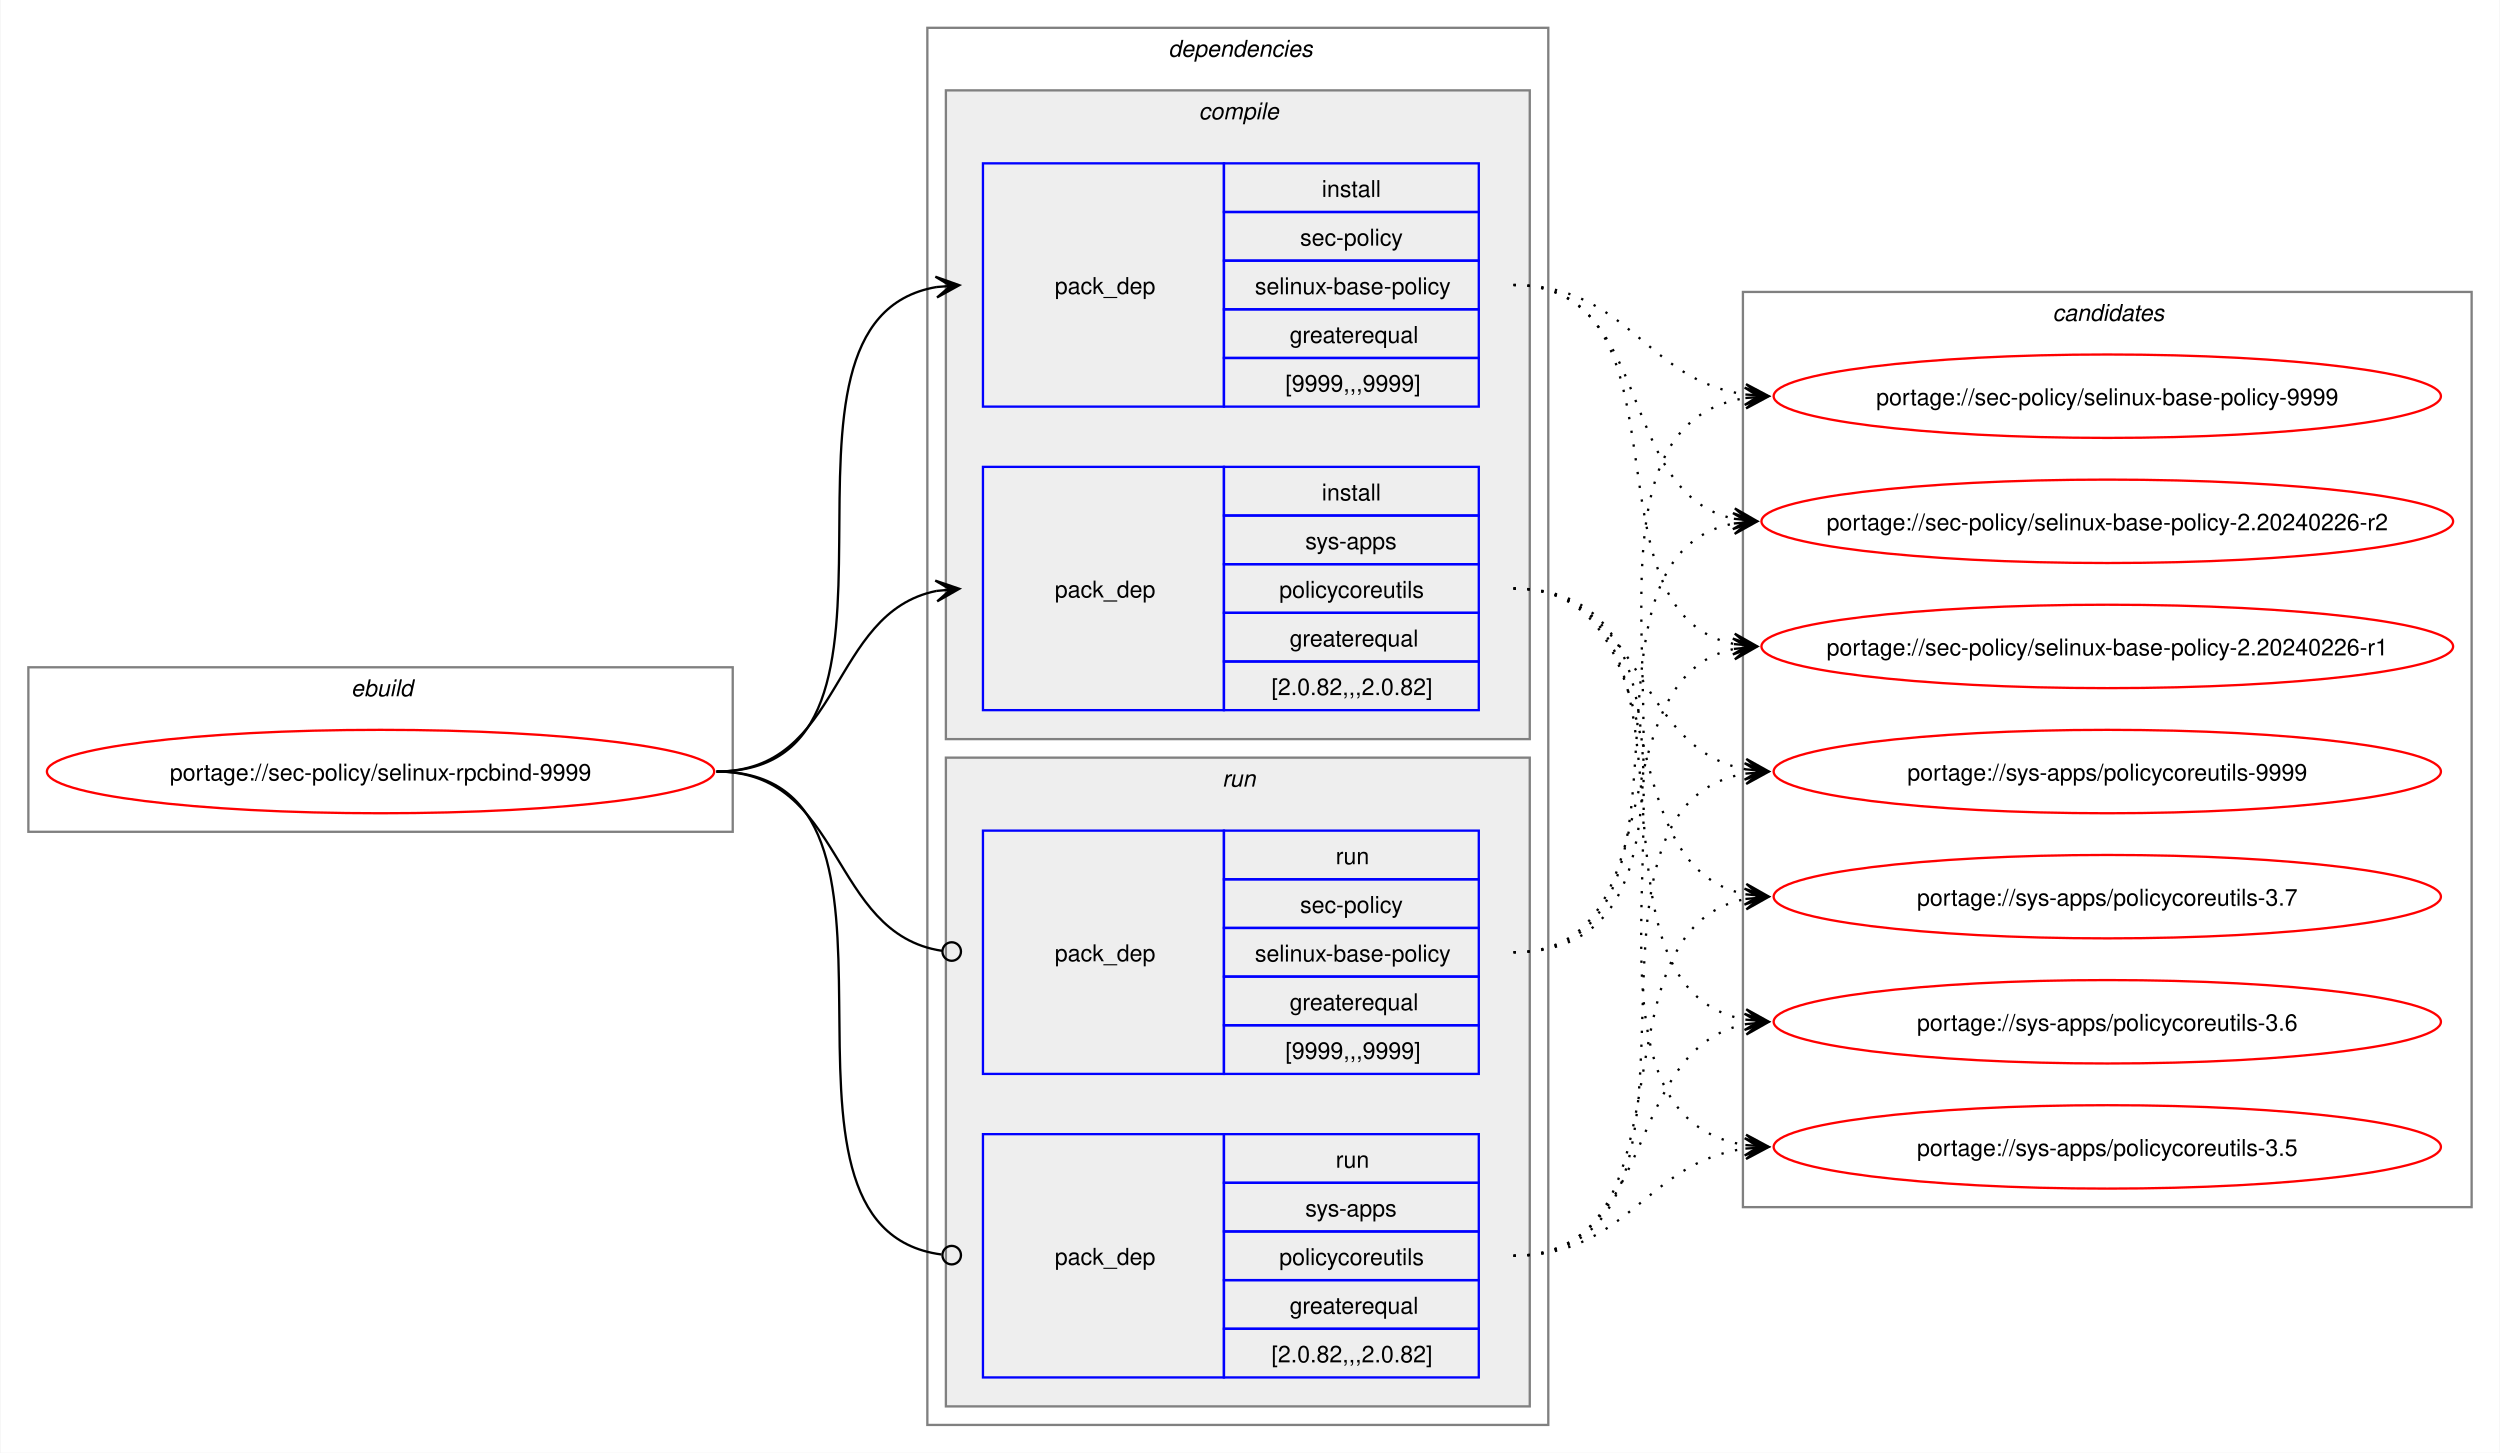
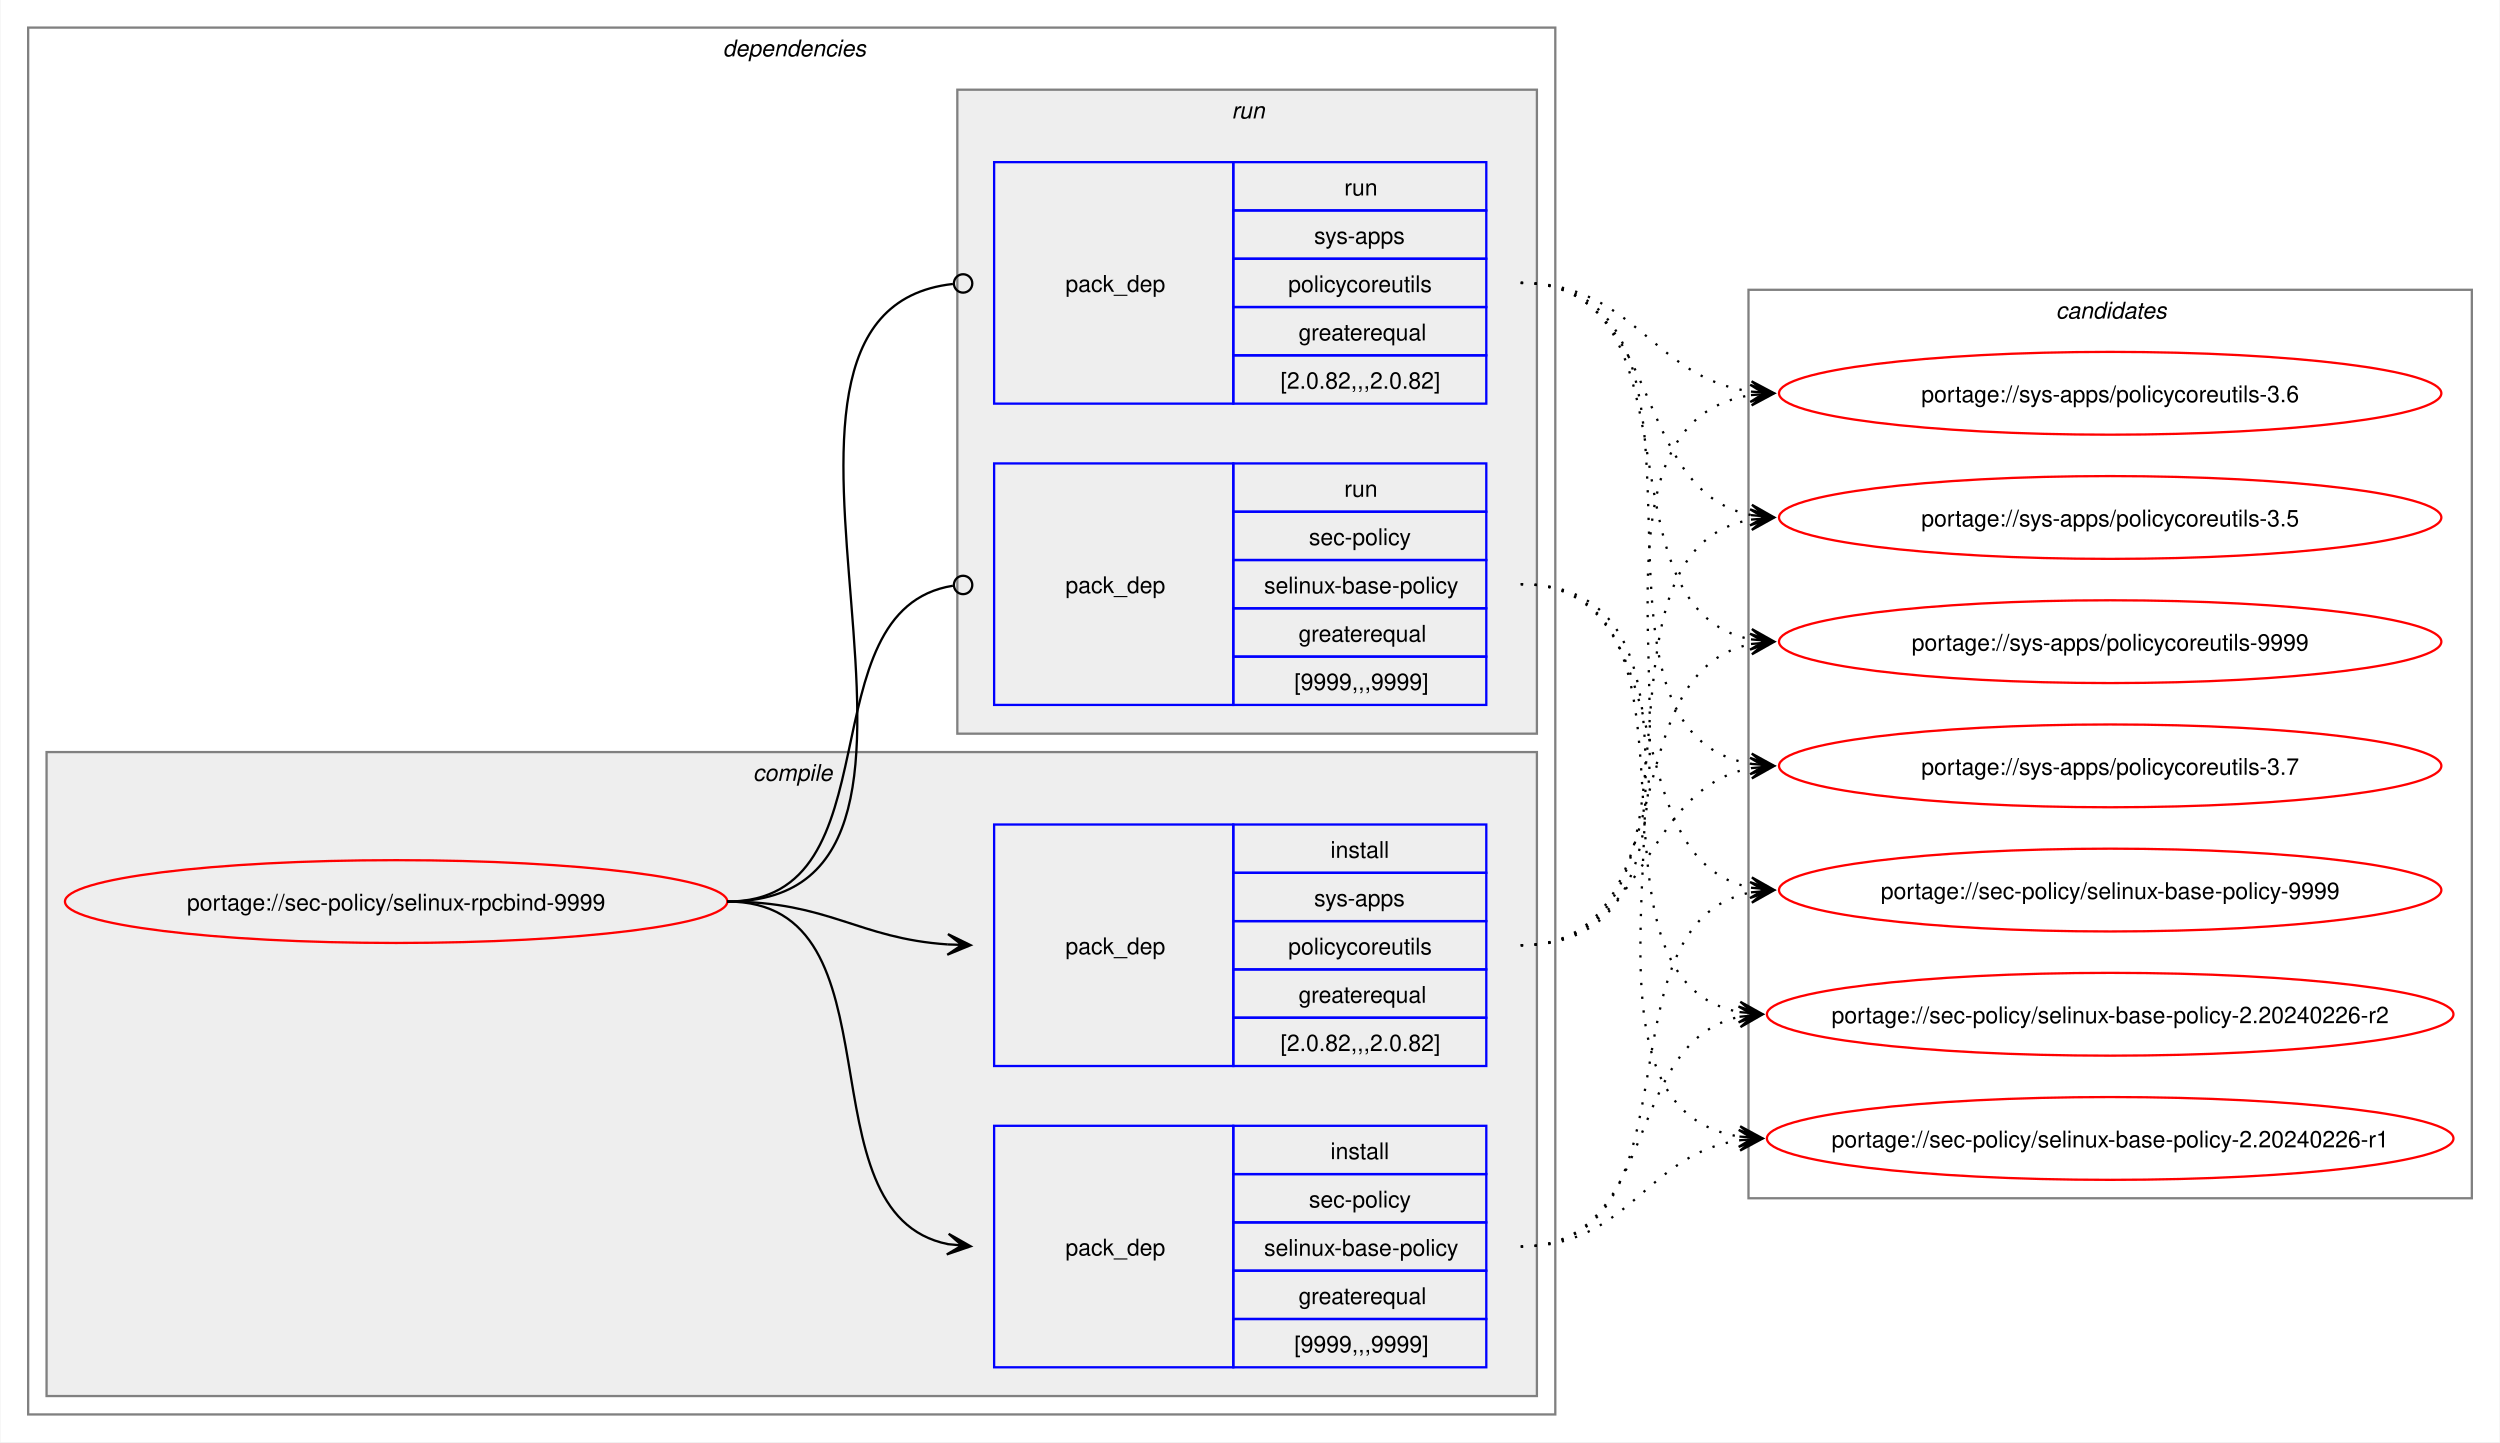
- <svg xmlns="http://www.w3.org/2000/svg" xmlns:xlink="http://www.w3.org/1999/xlink" width="1079pt" height="627pt" viewBox="0.00 0.00 1078.51 627.00">
+ <svg xmlns="http://www.w3.org/2000/svg" xmlns:xlink="http://www.w3.org/1999/xlink" width="1087pt" height="627pt" viewBox="0.00 0.00 1086.51 627.00">
  <g id="graph0" class="graph" transform="scale(1 1) rotate(0) translate(4 623)">
-     <polygon fill="white" stroke="none" points="-4,4 -4,-623 1074.51,-623 1074.51,4 -4,4" />
-     <g id="clust1" class="cluster">
-       <polygon fill="none" stroke="gray" points="8,-264 8,-335 312,-335 312,-264 8,-264" />
-       <text text-anchor="start" x="147.25" y="-322.5" font-family="Helvetica,sans-Serif" font-style="italic" font-size="10.00">ebuild</text>
-     </g>
+     <polygon fill="white" stroke="none" points="-4,4 -4,-623 1082.51,-623 1082.51,4 -4,4" />
    <g id="clust2" class="cluster">
-       <polygon fill="none" stroke="gray" points="396,-8 396,-611 664,-611 664,-8 396,-8" />
-       <text text-anchor="start" x="500" y="-598.5" font-family="Helvetica,sans-Serif" font-style="italic" font-size="10.00">dependencies</text>
+       <polygon fill="none" stroke="gray" points="8,-8 8,-611 672,-611 672,-8 8,-8" />
+       <text text-anchor="start" x="310" y="-598.5" font-family="Helvetica,sans-Serif" font-style="italic" font-size="10.00">dependencies</text>
    </g>
    <g id="clust3" class="cluster">
-       <polygon fill="#eeeeee" stroke="gray" points="404,-304 404,-584 656,-584 656,-304 404,-304" />
-       <text text-anchor="start" x="513.12" y="-571.5" font-family="Helvetica,sans-Serif" font-style="italic" font-size="10.00">compile</text>
+       <polygon fill="#eeeeee" stroke="gray" points="16,-16 16,-296 664,-296 664,-16 16,-16" />
+       <text text-anchor="start" x="323.12" y="-283.5" font-family="Helvetica,sans-Serif" font-style="italic" font-size="10.00">compile</text>
    </g>
    <g id="clust7" class="cluster">
-       <polygon fill="#eeeeee" stroke="gray" points="404,-16 404,-296 656,-296 656,-16 404,-16" />
-       <text text-anchor="start" x="523.25" y="-283.5" font-family="Helvetica,sans-Serif" font-style="italic" font-size="10.00">run</text>
+       <polygon fill="#eeeeee" stroke="gray" points="412,-304 412,-584 664,-584 664,-304 412,-304" />
+       <text text-anchor="start" x="531.25" y="-571.5" font-family="Helvetica,sans-Serif" font-style="italic" font-size="10.00">run</text>
    </g>
    <g id="clust10" class="cluster">
-       <polygon fill="none" stroke="gray" points="748,-102 748,-497 1062.51,-497 1062.51,-102 748,-102" />
-       <text text-anchor="start" x="881.63" y="-484.5" font-family="Helvetica,sans-Serif" font-style="italic" font-size="10.00">candidates</text>
+       <polygon fill="none" stroke="gray" points="756,-102 756,-497 1070.51,-497 1070.51,-102 756,-102" />
+       <text text-anchor="start" x="889.63" y="-484.5" font-family="Helvetica,sans-Serif" font-style="italic" font-size="10.00">candidates</text>
    </g>
    <g id="node1" class="node">
      <g id="a_node1">
        <a xlink:href="../sec-policy/selinux-rpcbind-9999.svg" xlink:title="portage://sec-policy/selinux-rpcbind-9999">
-           <ellipse fill="none" stroke="red" cx="160" cy="-290" rx="144" ry="18" />
-           <text text-anchor="middle" x="160" y="-286.12" font-family="Helvetica,sans-Serif" font-size="10.00">portage://sec-policy/selinux-rpcbind-9999</text>
+           <ellipse fill="none" stroke="red" cx="168" cy="-231" rx="144" ry="18" />
+           <text text-anchor="middle" x="168" y="-227.12" font-family="Helvetica,sans-Serif" font-size="10.00">portage://sec-policy/selinux-rpcbind-9999</text>
        </a>
      </g>
    </g>
    <g id="node2" class="node">
-       <polygon fill="none" stroke="blue" points="420,-447.5 420,-552.5 524,-552.5 524,-447.5 420,-447.5" />
-       <text text-anchor="start" x="451" y="-496.12" font-family="Helvetica,sans-Serif" font-size="10.00">pack_dep</text>
-       <polygon fill="none" stroke="blue" points="524,-531.5 524,-552.5 634,-552.5 634,-531.5 524,-531.5" />
-       <text text-anchor="start" x="566.25" y="-538" font-family="Helvetica,sans-Serif" font-size="10.00">install</text>
-       <polygon fill="none" stroke="blue" points="524,-510.5 524,-531.5 634,-531.5 634,-510.5 524,-510.5" />
-       <text text-anchor="start" x="556.87" y="-517" font-family="Helvetica,sans-Serif" font-size="10.00">sec-policy</text>
-       <polygon fill="none" stroke="blue" points="524,-489.5 524,-510.5 634,-510.5 634,-489.5 524,-489.5" />
-       <text text-anchor="start" x="537.37" y="-496" font-family="Helvetica,sans-Serif" font-size="10.00">selinux-base-policy</text>
-       <polygon fill="none" stroke="blue" points="524,-468.5 524,-489.5 634,-489.5 634,-468.5 524,-468.5" />
-       <text text-anchor="start" x="552.37" y="-475" font-family="Helvetica,sans-Serif" font-size="10.00">greaterequal</text>
-       <polygon fill="none" stroke="blue" points="524,-447.5 524,-468.5 634,-468.5 634,-447.5 524,-447.5" />
-       <text text-anchor="start" x="550.5" y="-454" font-family="Helvetica,sans-Serif" font-size="10.00">[9999,,,9999]</text>
+       <polygon fill="none" stroke="blue" points="428,-28.5 428,-133.5 532,-133.5 532,-28.5 428,-28.5" />
+       <text text-anchor="start" x="459" y="-77.12" font-family="Helvetica,sans-Serif" font-size="10.00">pack_dep</text>
+       <polygon fill="none" stroke="blue" points="532,-112.5 532,-133.5 642,-133.5 642,-112.5 532,-112.5" />
+       <text text-anchor="start" x="574.25" y="-119" font-family="Helvetica,sans-Serif" font-size="10.00">install</text>
+       <polygon fill="none" stroke="blue" points="532,-91.5 532,-112.5 642,-112.5 642,-91.5 532,-91.5" />
+       <text text-anchor="start" x="564.87" y="-98" font-family="Helvetica,sans-Serif" font-size="10.00">sec-policy</text>
+       <polygon fill="none" stroke="blue" points="532,-70.5 532,-91.5 642,-91.5 642,-70.5 532,-70.5" />
+       <text text-anchor="start" x="545.37" y="-77" font-family="Helvetica,sans-Serif" font-size="10.00">selinux-base-policy</text>
+       <polygon fill="none" stroke="blue" points="532,-49.5 532,-70.5 642,-70.5 642,-49.5 532,-49.5" />
+       <text text-anchor="start" x="560.37" y="-56" font-family="Helvetica,sans-Serif" font-size="10.00">greaterequal</text>
+       <polygon fill="none" stroke="blue" points="532,-28.5 532,-49.5 642,-49.5 642,-28.5 532,-28.5" />
+       <text text-anchor="start" x="558.5" y="-35" font-family="Helvetica,sans-Serif" font-size="10.00">[9999,,,9999]</text>
    </g>
    <g id="edge1" class="edge">
-       <path fill="none" stroke="black" d="M305,-290C405.57,-290 314,-484.31 399.94,-499.11" />
-       <polygon fill="black" stroke="black" points="409.79,-499.9 399.46,-503.59 406.02,-499.6 399.82,-499.1 399.82,-499.1 399.82,-499.1 406.02,-499.6 400.18,-494.61 409.79,-499.9" />
+       <path fill="none" stroke="black" d="M312,-231C389.89,-231 342.32,-95.29 407.96,-82.04" />
+       <polygon fill="black" stroke="black" points="417.79,-81.11 408.25,-86.53 414.02,-81.47 407.83,-82.05 407.83,-82.05 407.83,-82.05 414.02,-81.47 407.41,-77.57 417.79,-81.11" />
    </g>
    <g id="node3" class="node">
-       <polygon fill="none" stroke="blue" points="420,-316.5 420,-421.5 524,-421.5 524,-316.5 420,-316.5" />
-       <text text-anchor="start" x="451" y="-365.12" font-family="Helvetica,sans-Serif" font-size="10.00">pack_dep</text>
-       <polygon fill="none" stroke="blue" points="524,-400.5 524,-421.5 634,-421.5 634,-400.5 524,-400.5" />
-       <text text-anchor="start" x="566.25" y="-407" font-family="Helvetica,sans-Serif" font-size="10.00">install</text>
-       <polygon fill="none" stroke="blue" points="524,-379.5 524,-400.5 634,-400.5 634,-379.5 524,-379.5" />
-       <text text-anchor="start" x="559.12" y="-386" font-family="Helvetica,sans-Serif" font-size="10.00">sys-apps</text>
-       <polygon fill="none" stroke="blue" points="524,-358.5 524,-379.5 634,-379.5 634,-358.5 524,-358.5" />
-       <text text-anchor="start" x="547.87" y="-365" font-family="Helvetica,sans-Serif" font-size="10.00">policycoreutils</text>
-       <polygon fill="none" stroke="blue" points="524,-337.5 524,-358.5 634,-358.5 634,-337.5 524,-337.5" />
-       <text text-anchor="start" x="552.37" y="-344" font-family="Helvetica,sans-Serif" font-size="10.00">greaterequal</text>
-       <polygon fill="none" stroke="blue" points="524,-316.5 524,-337.5 634,-337.5 634,-316.5 524,-316.5" />
-       <text text-anchor="start" x="544.5" y="-323" font-family="Helvetica,sans-Serif" font-size="10.00">[2.0.82,,,2.0.82]</text>
+       <polygon fill="none" stroke="blue" points="428,-159.5 428,-264.5 532,-264.5 532,-159.5 428,-159.5" />
+       <text text-anchor="start" x="459" y="-208.12" font-family="Helvetica,sans-Serif" font-size="10.00">pack_dep</text>
+       <polygon fill="none" stroke="blue" points="532,-243.5 532,-264.5 642,-264.5 642,-243.5 532,-243.5" />
+       <text text-anchor="start" x="574.25" y="-250" font-family="Helvetica,sans-Serif" font-size="10.00">install</text>
+       <polygon fill="none" stroke="blue" points="532,-222.5 532,-243.5 642,-243.5 642,-222.5 532,-222.5" />
+       <text text-anchor="start" x="567.12" y="-229" font-family="Helvetica,sans-Serif" font-size="10.00">sys-apps</text>
+       <polygon fill="none" stroke="blue" points="532,-201.5 532,-222.5 642,-222.5 642,-201.5 532,-201.5" />
+       <text text-anchor="start" x="555.87" y="-208" font-family="Helvetica,sans-Serif" font-size="10.00">policycoreutils</text>
+       <polygon fill="none" stroke="blue" points="532,-180.5 532,-201.5 642,-201.5 642,-180.5 532,-180.5" />
+       <text text-anchor="start" x="560.37" y="-187" font-family="Helvetica,sans-Serif" font-size="10.00">greaterequal</text>
+       <polygon fill="none" stroke="blue" points="532,-159.5 532,-180.5 642,-180.5 642,-159.5 532,-159.5" />
+       <text text-anchor="start" x="552.5" y="-166" font-family="Helvetica,sans-Serif" font-size="10.00">[2.0.82,,,2.0.82]</text>
    </g>
    <g id="edge2" class="edge">
-       <path fill="none" stroke="black" d="M305,-290C359.74,-290 353.49,-358.57 399.89,-367.94" />
-       <polygon fill="black" stroke="black" points="409.79,-368.88 399.41,-372.42 406.02,-368.53 399.83,-367.94 399.83,-367.94 399.83,-367.94 406.02,-368.53 400.26,-363.46 409.79,-368.88" />
+       <path fill="none" stroke="black" d="M312,-231C356.34,-231 368.74,-214.99 407.84,-212.36" />
+       <polygon fill="black" stroke="black" points="417.78,-212.04 407.93,-216.86 414,-212.16 407.79,-212.36 407.79,-212.36 407.79,-212.36 414,-212.16 407.64,-207.87 417.78,-212.04" />
    </g>
    <g id="node4" class="node">
-       <polygon fill="none" stroke="blue" points="420,-159.5 420,-264.5 524,-264.5 524,-159.5 420,-159.5" />
-       <text text-anchor="start" x="451" y="-208.12" font-family="Helvetica,sans-Serif" font-size="10.00">pack_dep</text>
-       <polygon fill="none" stroke="blue" points="524,-243.5 524,-264.5 634,-264.5 634,-243.5 524,-243.5" />
-       <text text-anchor="start" x="572.25" y="-250" font-family="Helvetica,sans-Serif" font-size="10.00">run</text>
-       <polygon fill="none" stroke="blue" points="524,-222.5 524,-243.5 634,-243.5 634,-222.5 524,-222.5" />
-       <text text-anchor="start" x="556.87" y="-229" font-family="Helvetica,sans-Serif" font-size="10.00">sec-policy</text>
-       <polygon fill="none" stroke="blue" points="524,-201.5 524,-222.5 634,-222.5 634,-201.5 524,-201.5" />
-       <text text-anchor="start" x="537.37" y="-208" font-family="Helvetica,sans-Serif" font-size="10.00">selinux-base-policy</text>
-       <polygon fill="none" stroke="blue" points="524,-180.5 524,-201.5 634,-201.5 634,-180.5 524,-180.5" />
-       <text text-anchor="start" x="552.37" y="-187" font-family="Helvetica,sans-Serif" font-size="10.00">greaterequal</text>
-       <polygon fill="none" stroke="blue" points="524,-159.5 524,-180.5 634,-180.5 634,-159.5 524,-159.5" />
-       <text text-anchor="start" x="550.5" y="-166" font-family="Helvetica,sans-Serif" font-size="10.00">[9999,,,9999]</text>
+       <polygon fill="none" stroke="blue" points="428,-316.5 428,-421.5 532,-421.5 532,-316.5 428,-316.5" />
+       <text text-anchor="start" x="459" y="-365.12" font-family="Helvetica,sans-Serif" font-size="10.00">pack_dep</text>
+       <polygon fill="none" stroke="blue" points="532,-400.5 532,-421.5 642,-421.5 642,-400.5 532,-400.5" />
+       <text text-anchor="start" x="580.25" y="-407" font-family="Helvetica,sans-Serif" font-size="10.00">run</text>
+       <polygon fill="none" stroke="blue" points="532,-379.5 532,-400.5 642,-400.5 642,-379.5 532,-379.5" />
+       <text text-anchor="start" x="564.87" y="-386" font-family="Helvetica,sans-Serif" font-size="10.00">sec-policy</text>
+       <polygon fill="none" stroke="blue" points="532,-358.5 532,-379.5 642,-379.5 642,-358.5 532,-358.5" />
+       <text text-anchor="start" x="545.37" y="-365" font-family="Helvetica,sans-Serif" font-size="10.00">selinux-base-policy</text>
+       <polygon fill="none" stroke="blue" points="532,-337.5 532,-358.5 642,-358.5 642,-337.5 532,-337.5" />
+       <text text-anchor="start" x="560.37" y="-344" font-family="Helvetica,sans-Serif" font-size="10.00">greaterequal</text>
+       <polygon fill="none" stroke="blue" points="532,-316.5 532,-337.5 642,-337.5 642,-316.5 532,-316.5" />
+       <text text-anchor="start" x="558.5" y="-323" font-family="Helvetica,sans-Serif" font-size="10.00">[9999,,,9999]</text>
    </g>
    <g id="edge3" class="edge">
-       <path fill="none" stroke="black" d="M305,-290C360.41,-290 353.47,-220.01 402.31,-212.63" />
-       <ellipse fill="none" stroke="black" cx="406.51" cy="-212.32" rx="4" ry="4" />
+       <path fill="none" stroke="black" d="M312,-231C386.43,-231 345.13,-357.91 410.07,-368.32" />
+       <ellipse fill="none" stroke="black" cx="414.51" cy="-368.66" rx="4" ry="4" />
    </g>
    <g id="node5" class="node">
-       <polygon fill="none" stroke="blue" points="420,-28.5 420,-133.5 524,-133.5 524,-28.5 420,-28.5" />
-       <text text-anchor="start" x="451" y="-77.12" font-family="Helvetica,sans-Serif" font-size="10.00">pack_dep</text>
-       <polygon fill="none" stroke="blue" points="524,-112.5 524,-133.5 634,-133.5 634,-112.5 524,-112.5" />
-       <text text-anchor="start" x="572.25" y="-119" font-family="Helvetica,sans-Serif" font-size="10.00">run</text>
-       <polygon fill="none" stroke="blue" points="524,-91.5 524,-112.5 634,-112.5 634,-91.5 524,-91.5" />
-       <text text-anchor="start" x="559.12" y="-98" font-family="Helvetica,sans-Serif" font-size="10.00">sys-apps</text>
-       <polygon fill="none" stroke="blue" points="524,-70.5 524,-91.5 634,-91.5 634,-70.5 524,-70.5" />
-       <text text-anchor="start" x="547.87" y="-77" font-family="Helvetica,sans-Serif" font-size="10.00">policycoreutils</text>
-       <polygon fill="none" stroke="blue" points="524,-49.5 524,-70.5 634,-70.5 634,-49.5 524,-49.5" />
-       <text text-anchor="start" x="552.37" y="-56" font-family="Helvetica,sans-Serif" font-size="10.00">greaterequal</text>
-       <polygon fill="none" stroke="blue" points="524,-28.5 524,-49.5 634,-49.5 634,-28.5 524,-28.5" />
-       <text text-anchor="start" x="544.5" y="-35" font-family="Helvetica,sans-Serif" font-size="10.00">[2.0.82,,,2.0.82]</text>
+       <polygon fill="none" stroke="blue" points="428,-447.5 428,-552.5 532,-552.5 532,-447.5 428,-447.5" />
+       <text text-anchor="start" x="459" y="-496.12" font-family="Helvetica,sans-Serif" font-size="10.00">pack_dep</text>
+       <polygon fill="none" stroke="blue" points="532,-531.5 532,-552.5 642,-552.5 642,-531.5 532,-531.5" />
+       <text text-anchor="start" x="580.25" y="-538" font-family="Helvetica,sans-Serif" font-size="10.00">run</text>
+       <polygon fill="none" stroke="blue" points="532,-510.5 532,-531.5 642,-531.5 642,-510.5 532,-510.5" />
+       <text text-anchor="start" x="567.12" y="-517" font-family="Helvetica,sans-Serif" font-size="10.00">sys-apps</text>
+       <polygon fill="none" stroke="blue" points="532,-489.5 532,-510.5 642,-510.5 642,-489.5 532,-489.5" />
+       <text text-anchor="start" x="555.87" y="-496" font-family="Helvetica,sans-Serif" font-size="10.00">policycoreutils</text>
+       <polygon fill="none" stroke="blue" points="532,-468.5 532,-489.5 642,-489.5 642,-468.5 532,-468.5" />
+       <text text-anchor="start" x="560.37" y="-475" font-family="Helvetica,sans-Serif" font-size="10.00">greaterequal</text>
+       <polygon fill="none" stroke="blue" points="532,-447.5 532,-468.5 642,-468.5 642,-447.5 532,-447.5" />
+       <text text-anchor="start" x="552.5" y="-454" font-family="Helvetica,sans-Serif" font-size="10.00">[2.0.82,,,2.0.82]</text>
    </g>
    <g id="edge4" class="edge">
-       <path fill="none" stroke="black" d="M305,-290C406,-290 312.85,-93.46 402.1,-81.56" />
-       <ellipse fill="none" stroke="black" cx="406.51" cy="-81.28" rx="4" ry="4" />
+       <path fill="none" stroke="black" d="M312,-231C437.53,-231 297.51,-487.03 410.07,-499.53" />
+       <ellipse fill="none" stroke="black" cx="414.51" cy="-499.76" rx="4" ry="4" />
    </g>
    <g id="node6" class="node">
      <g id="a_node6">
        <a xlink:href="../sec-policy/selinux-base-policy-9999.svg" xlink:title="portage://sec-policy/selinux-base-policy-9999">
-           <ellipse fill="none" stroke="red" cx="905.26" cy="-452" rx="144" ry="18" />
-           <text text-anchor="middle" x="905.26" y="-448.12" font-family="Helvetica,sans-Serif" font-size="10.00">portage://sec-policy/selinux-base-policy-9999</text>
+           <ellipse fill="none" stroke="red" cx="913.26" cy="-236" rx="144" ry="18" />
+           <text text-anchor="middle" x="913.26" y="-232.12" font-family="Helvetica,sans-Serif" font-size="10.00">portage://sec-policy/selinux-base-policy-9999</text>
        </a>
      </g>
    </g>
    <g id="edge5" class="edge">
-       <path fill="none" stroke="black" stroke-dasharray="1,5" d="M649,-500C698.96,-500 705.63,-458.69 749.33,-452.72" />
-       <polygon fill="black" stroke="black" points="759.04,-452.08 749.36,-457.22 755.27,-452.33 749.06,-452.73 749.06,-452.73 749.06,-452.73 755.27,-452.33 748.77,-448.24 759.04,-452.08" />
+       <path fill="none" stroke="black" stroke-dasharray="1,5" d="M657,-81C737.82,-81 688.61,-221.81 757.24,-235.01" />
+       <polygon fill="black" stroke="black" points="767.04,-235.89 756.68,-239.48 763.28,-235.55 757.08,-235 757.08,-235 757.08,-235 763.28,-235.55 757.48,-230.51 767.04,-235.89" />
    </g>
    <g id="node7" class="node">
      <g id="a_node7">
        <a xlink:href="../sec-policy/selinux-base-policy-2.20240226-r2.svg" xlink:title="portage://sec-policy/selinux-base-policy-2.20240226-r2">
-           <ellipse fill="none" stroke="red" cx="905.26" cy="-398" rx="149.26" ry="18" />
-           <text text-anchor="middle" x="905.26" y="-394.12" font-family="Helvetica,sans-Serif" font-size="10.00">portage://sec-policy/selinux-base-policy-2.20240226-r2</text>
+           <ellipse fill="none" stroke="red" cx="913.26" cy="-182" rx="149.26" ry="18" />
+           <text text-anchor="middle" x="913.26" y="-178.12" font-family="Helvetica,sans-Serif" font-size="10.00">portage://sec-policy/selinux-base-policy-2.20240226-r2</text>
        </a>
      </g>
    </g>
    <g id="edge6" class="edge">
-       <path fill="none" stroke="black" stroke-dasharray="1,5" d="M649,-500C710.5,-500 692.45,-409.98 744.32,-399.08" />
-       <polygon fill="black" stroke="black" points="754.04,-398.12 744.53,-403.58 750.28,-398.49 744.09,-399.1 744.09,-399.1 744.09,-399.1 750.28,-398.49 743.65,-394.62 754.04,-398.12" />
+       <path fill="none" stroke="black" stroke-dasharray="1,5" d="M657,-81C718.21,-81 700.69,-170.14 752.36,-180.93" />
+       <polygon fill="black" stroke="black" points="762.04,-181.88 751.65,-185.39 758.28,-181.51 752.09,-180.91 752.09,-180.91 752.09,-180.91 758.28,-181.51 752.53,-176.43 762.04,-181.88" />
    </g>
    <g id="node8" class="node">
      <g id="a_node8">
        <a xlink:href="../sec-policy/selinux-base-policy-2.20240226-r1.svg" xlink:title="portage://sec-policy/selinux-base-policy-2.20240226-r1">
-           <ellipse fill="none" stroke="red" cx="905.26" cy="-344" rx="149.26" ry="18" />
-           <text text-anchor="middle" x="905.26" y="-340.12" font-family="Helvetica,sans-Serif" font-size="10.00">portage://sec-policy/selinux-base-policy-2.20240226-r1</text>
+           <ellipse fill="none" stroke="red" cx="913.26" cy="-128" rx="149.26" ry="18" />
+           <text text-anchor="middle" x="913.26" y="-124.12" font-family="Helvetica,sans-Serif" font-size="10.00">portage://sec-policy/selinux-base-policy-2.20240226-r1</text>
        </a>
      </g>
    </g>
    <g id="edge7" class="edge">
-       <path fill="none" stroke="black" stroke-dasharray="1,5" d="M649,-500C728.96,-500 676.82,-358.28 744.39,-345" />
-       <polygon fill="black" stroke="black" points="754.04,-344.11 744.49,-349.51 750.28,-344.46 744.08,-345.02 744.08,-345.02 744.08,-345.02 750.28,-344.46 743.67,-340.54 754.04,-344.11" />
+       <path fill="none" stroke="black" stroke-dasharray="1,5" d="M657,-81C704.7,-81 710.88,-121.11 752.26,-127.22" />
+       <polygon fill="black" stroke="black" points="762.04,-127.91 751.75,-131.7 758.27,-127.65 752.06,-127.21 752.06,-127.21 752.06,-127.21 758.27,-127.65 752.38,-122.72 762.04,-127.91" />
    </g>
    <g id="node9" class="node">
      <g id="a_node9">
        <a xlink:href="../sys-apps/policycoreutils-9999.svg" xlink:title="portage://sys-apps/policycoreutils-9999">
-           <ellipse fill="none" stroke="red" cx="905.26" cy="-290" rx="144" ry="18" />
-           <text text-anchor="middle" x="905.26" y="-286.12" font-family="Helvetica,sans-Serif" font-size="10.00">portage://sys-apps/policycoreutils-9999</text>
+           <ellipse fill="none" stroke="red" cx="913.26" cy="-344" rx="144" ry="18" />
+           <text text-anchor="middle" x="913.26" y="-340.12" font-family="Helvetica,sans-Serif" font-size="10.00">portage://sys-apps/policycoreutils-9999</text>
        </a>
      </g>
    </g>
    <g id="edge8" class="edge">
-       <path fill="none" stroke="black" stroke-dasharray="1,5" d="M649,-369C705.74,-369 700.61,-299.86 749.37,-290.94" />
-       <polygon fill="black" stroke="black" points="759.04,-290.11 749.47,-295.45 755.27,-290.43 749.08,-290.97 749.08,-290.97 749.08,-290.97 755.27,-290.43 748.69,-286.48 759.04,-290.11" />
+       <path fill="none" stroke="black" stroke-dasharray="1,5" d="M657,-212C729.83,-212 695.51,-330.93 757.46,-343.01" />
+       <polygon fill="black" stroke="black" points="767.04,-343.89 756.67,-347.46 763.28,-343.55 757.08,-342.98 757.08,-342.98 757.08,-342.98 763.28,-343.55 757.49,-338.5 767.04,-343.89" />
    </g>
    <g id="node10" class="node">
      <g id="a_node10">
        <a xlink:href="../sys-apps/policycoreutils-3.7.svg" xlink:title="portage://sys-apps/policycoreutils-3.7">
-           <ellipse fill="none" stroke="red" cx="905.26" cy="-236" rx="144" ry="18" />
-           <text text-anchor="middle" x="905.26" y="-232.12" font-family="Helvetica,sans-Serif" font-size="10.00">portage://sys-apps/policycoreutils-3.7</text>
+           <ellipse fill="none" stroke="red" cx="913.26" cy="-290" rx="144" ry="18" />
+           <text text-anchor="middle" x="913.26" y="-286.12" font-family="Helvetica,sans-Serif" font-size="10.00">portage://sys-apps/policycoreutils-3.7</text>
        </a>
      </g>
    </g>
    <g id="edge9" class="edge">
-       <path fill="none" stroke="black" stroke-dasharray="1,5" d="M649,-369C722.15,-369 687.24,-249.16 749.41,-236.99" />
-       <polygon fill="black" stroke="black" points="759.04,-236.11 749.49,-241.51 755.28,-236.46 749.08,-237.02 749.08,-237.02 749.08,-237.02 755.28,-236.46 748.67,-232.54 759.04,-236.11" />
+       <path fill="none" stroke="black" stroke-dasharray="1,5" d="M657,-212C713.38,-212 708.82,-279.98 757.11,-289.01" />
+       <polygon fill="black" stroke="black" points="767.04,-289.89 756.68,-293.49 763.27,-289.56 757.08,-289.01 757.08,-289.01 757.08,-289.01 763.27,-289.56 757.48,-284.53 767.04,-289.89" />
    </g>
    <g id="node11" class="node">
      <g id="a_node11">
        <a xlink:href="../sys-apps/policycoreutils-3.6.svg" xlink:title="portage://sys-apps/policycoreutils-3.6">
-           <ellipse fill="none" stroke="red" cx="905.26" cy="-182" rx="144" ry="18" />
-           <text text-anchor="middle" x="905.26" y="-178.12" font-family="Helvetica,sans-Serif" font-size="10.00">portage://sys-apps/policycoreutils-3.6</text>
+           <ellipse fill="none" stroke="red" cx="913.26" cy="-452" rx="144" ry="18" />
+           <text text-anchor="middle" x="913.26" y="-448.12" font-family="Helvetica,sans-Serif" font-size="10.00">portage://sys-apps/policycoreutils-3.6</text>
        </a>
      </g>
    </g>
    <g id="edge10" class="edge">
-       <path fill="none" stroke="black" stroke-dasharray="1,5" d="M649,-369C741.74,-369 669.99,-197.03 749.23,-182.92" />
-       <polygon fill="black" stroke="black" points="759.04,-182.1 749.45,-187.42 755.27,-182.42 749.08,-182.93 749.08,-182.93 749.08,-182.93 755.27,-182.42 748.7,-178.45 759.04,-182.1" />
+       <path fill="none" stroke="black" stroke-dasharray="1,5" d="M657,-212C770.67,-212 658.65,-436.33 757.33,-451.22" />
+       <polygon fill="black" stroke="black" points="767.04,-451.91 756.75,-455.69 763.27,-451.65 757.07,-451.21 757.07,-451.21 757.07,-451.21 763.27,-451.65 757.38,-446.72 767.04,-451.91" />
    </g>
    <g id="node12" class="node">
      <g id="a_node12">
        <a xlink:href="../sys-apps/policycoreutils-3.5.svg" xlink:title="portage://sys-apps/policycoreutils-3.5">
-           <ellipse fill="none" stroke="red" cx="905.26" cy="-128" rx="144" ry="18" />
-           <text text-anchor="middle" x="905.26" y="-124.12" font-family="Helvetica,sans-Serif" font-size="10.00">portage://sys-apps/policycoreutils-3.5</text>
+           <ellipse fill="none" stroke="red" cx="913.26" cy="-398" rx="144" ry="18" />
+           <text text-anchor="middle" x="913.26" y="-394.12" font-family="Helvetica,sans-Serif" font-size="10.00">portage://sys-apps/policycoreutils-3.5</text>
        </a>
      </g>
    </g>
    <g id="edge11" class="edge">
-       <path fill="none" stroke="black" stroke-dasharray="1,5" d="M649,-369C763.06,-369 650.29,-143.74 749.29,-128.78" />
-       <polygon fill="black" stroke="black" points="759.04,-128.09 749.38,-133.28 755.27,-128.35 749.07,-128.8 749.07,-128.8 749.07,-128.8 755.27,-128.35 748.75,-124.31 759.04,-128.09" />
+       <path fill="none" stroke="black" stroke-dasharray="1,5" d="M657,-212C749.38,-212 678.31,-383.06 757.28,-397.09" />
+       <polygon fill="black" stroke="black" points="767.04,-397.9 756.7,-401.55 763.27,-397.59 757.08,-397.07 757.08,-397.07 757.08,-397.07 763.27,-397.59 757.45,-392.59 767.04,-397.9" />
    </g>
    <g id="edge12" class="edge">
-       <path fill="none" stroke="black" stroke-dasharray="1,5" d="M649,-212C762.67,-212 650.65,-436.33 749.33,-451.22" />
-       <polygon fill="black" stroke="black" points="759.04,-451.91 748.75,-455.69 755.27,-451.65 749.07,-451.21 749.07,-451.21 749.07,-451.21 755.27,-451.65 749.38,-446.72 759.04,-451.91" />
+       <path fill="none" stroke="black" stroke-dasharray="1,5" d="M657,-369C730.15,-369 695.24,-249.16 757.41,-236.99" />
+       <polygon fill="black" stroke="black" points="767.04,-236.11 757.49,-241.51 763.28,-236.46 757.08,-237.02 757.08,-237.02 757.08,-237.02 763.28,-236.46 756.67,-232.54 767.04,-236.11" />
    </g>
    <g id="edge13" class="edge">
-       <path fill="none" stroke="black" stroke-dasharray="1,5" d="M649,-212C740.3,-212 666.65,-383.06 744.42,-397.09" />
-       <polygon fill="black" stroke="black" points="754.04,-397.9 743.7,-401.54 750.27,-397.58 744.08,-397.06 744.08,-397.06 744.08,-397.06 750.27,-397.58 744.45,-392.57 754.04,-397.9" />
+       <path fill="none" stroke="black" stroke-dasharray="1,5" d="M657,-369C748.67,-369 674.33,-197.03 752.38,-182.92" />
+       <polygon fill="black" stroke="black" points="762.04,-182.1 752.46,-187.43 758.27,-182.42 752.08,-182.94 752.08,-182.94 752.08,-182.94 758.27,-182.42 751.7,-178.46 762.04,-182.1" />
    </g>
    <g id="edge14" class="edge">
-       <path fill="none" stroke="black" stroke-dasharray="1,5" d="M649,-212C720.34,-212 684.29,-330.45 744.3,-342.94" />
-       <polygon fill="black" stroke="black" points="754.04,-343.88 743.65,-347.4 750.28,-343.52 744.09,-342.92 744.09,-342.92 744.09,-342.92 750.28,-343.52 744.52,-338.44 754.04,-343.88" />
+       <path fill="none" stroke="black" stroke-dasharray="1,5" d="M657,-369C770.06,-369 654.65,-144.19 752.09,-128.83" />
+       <polygon fill="black" stroke="black" points="762.04,-128.09 752.4,-133.31 758.27,-128.37 752.07,-128.83 752.07,-128.83 752.07,-128.83 758.27,-128.37 751.74,-124.34 762.04,-128.09" />
    </g>
    <g id="edge15" class="edge">
-       <path fill="none" stroke="black" stroke-dasharray="1,5" d="M649,-81C750.22,-81 662.29,-274.38 749.1,-289.11" />
-       <polygon fill="black" stroke="black" points="759.04,-289.9 748.72,-293.6 755.27,-289.6 749.07,-289.11 749.07,-289.11 749.07,-289.11 755.27,-289.6 749.43,-284.63 759.04,-289.9" />
+       <path fill="none" stroke="black" stroke-dasharray="1,5" d="M657,-500C738.17,-500 688.32,-358.28 757.2,-345" />
+       <polygon fill="black" stroke="black" points="767.04,-344.11 757.49,-349.49 763.28,-344.45 757.08,-345.01 757.08,-345.01 757.08,-345.01 763.28,-344.45 756.68,-340.53 767.04,-344.11" />
    </g>
    <g id="edge16" class="edge">
-       <path fill="none" stroke="black" stroke-dasharray="1,5" d="M649,-81C729.82,-81 680.61,-221.81 749.24,-235.01" />
-       <polygon fill="black" stroke="black" points="759.04,-235.89 748.68,-239.48 755.28,-235.55 749.08,-235 749.08,-235 749.08,-235 755.28,-235.55 749.48,-230.51 759.04,-235.89" />
+       <path fill="none" stroke="black" stroke-dasharray="1,5" d="M657,-500C758.7,-500 669.77,-305.3 757.33,-290.85" />
+       <polygon fill="black" stroke="black" points="767.04,-290.09 757.42,-295.35 763.27,-290.39 757.07,-290.87 757.07,-290.87 757.07,-290.87 763.27,-290.39 756.72,-286.38 767.04,-290.09" />
    </g>
    <g id="edge17" class="edge">
-       <path fill="none" stroke="black" stroke-dasharray="1,5" d="M649,-81C711.87,-81 695.78,-170.51 749.4,-181" />
-       <polygon fill="black" stroke="black" points="759.04,-181.89 748.67,-185.45 755.28,-181.54 749.08,-180.97 749.08,-180.97 749.08,-180.97 755.28,-181.54 749.5,-176.49 759.04,-181.89" />
+       <path fill="none" stroke="black" stroke-dasharray="1,5" d="M657,-500C706.96,-500 713.63,-458.69 757.33,-452.72" />
+       <polygon fill="black" stroke="black" points="767.04,-452.08 757.36,-457.22 763.27,-452.33 757.06,-452.73 757.06,-452.73 757.06,-452.73 763.27,-452.33 756.77,-448.24 767.04,-452.08" />
    </g>
    <g id="edge18" class="edge">
-       <path fill="none" stroke="black" stroke-dasharray="1,5" d="M649,-81C698.69,-81 705.72,-121.28 749.09,-127.26" />
-       <polygon fill="black" stroke="black" points="759.04,-127.92 748.76,-131.75 755.27,-127.67 749.06,-127.26 749.06,-127.26 749.06,-127.26 755.27,-127.67 749.36,-122.77 759.04,-127.92" />
+       <path fill="none" stroke="black" stroke-dasharray="1,5" d="M657,-500C720.15,-500 703.55,-409.6 757.35,-399.01" />
+       <polygon fill="black" stroke="black" points="767.04,-398.11 757.5,-403.52 763.28,-398.46 757.08,-399.03 757.08,-399.03 757.08,-399.03 763.28,-398.46 756.67,-394.55 767.04,-398.11" />
    </g>
  </g>
</svg>
